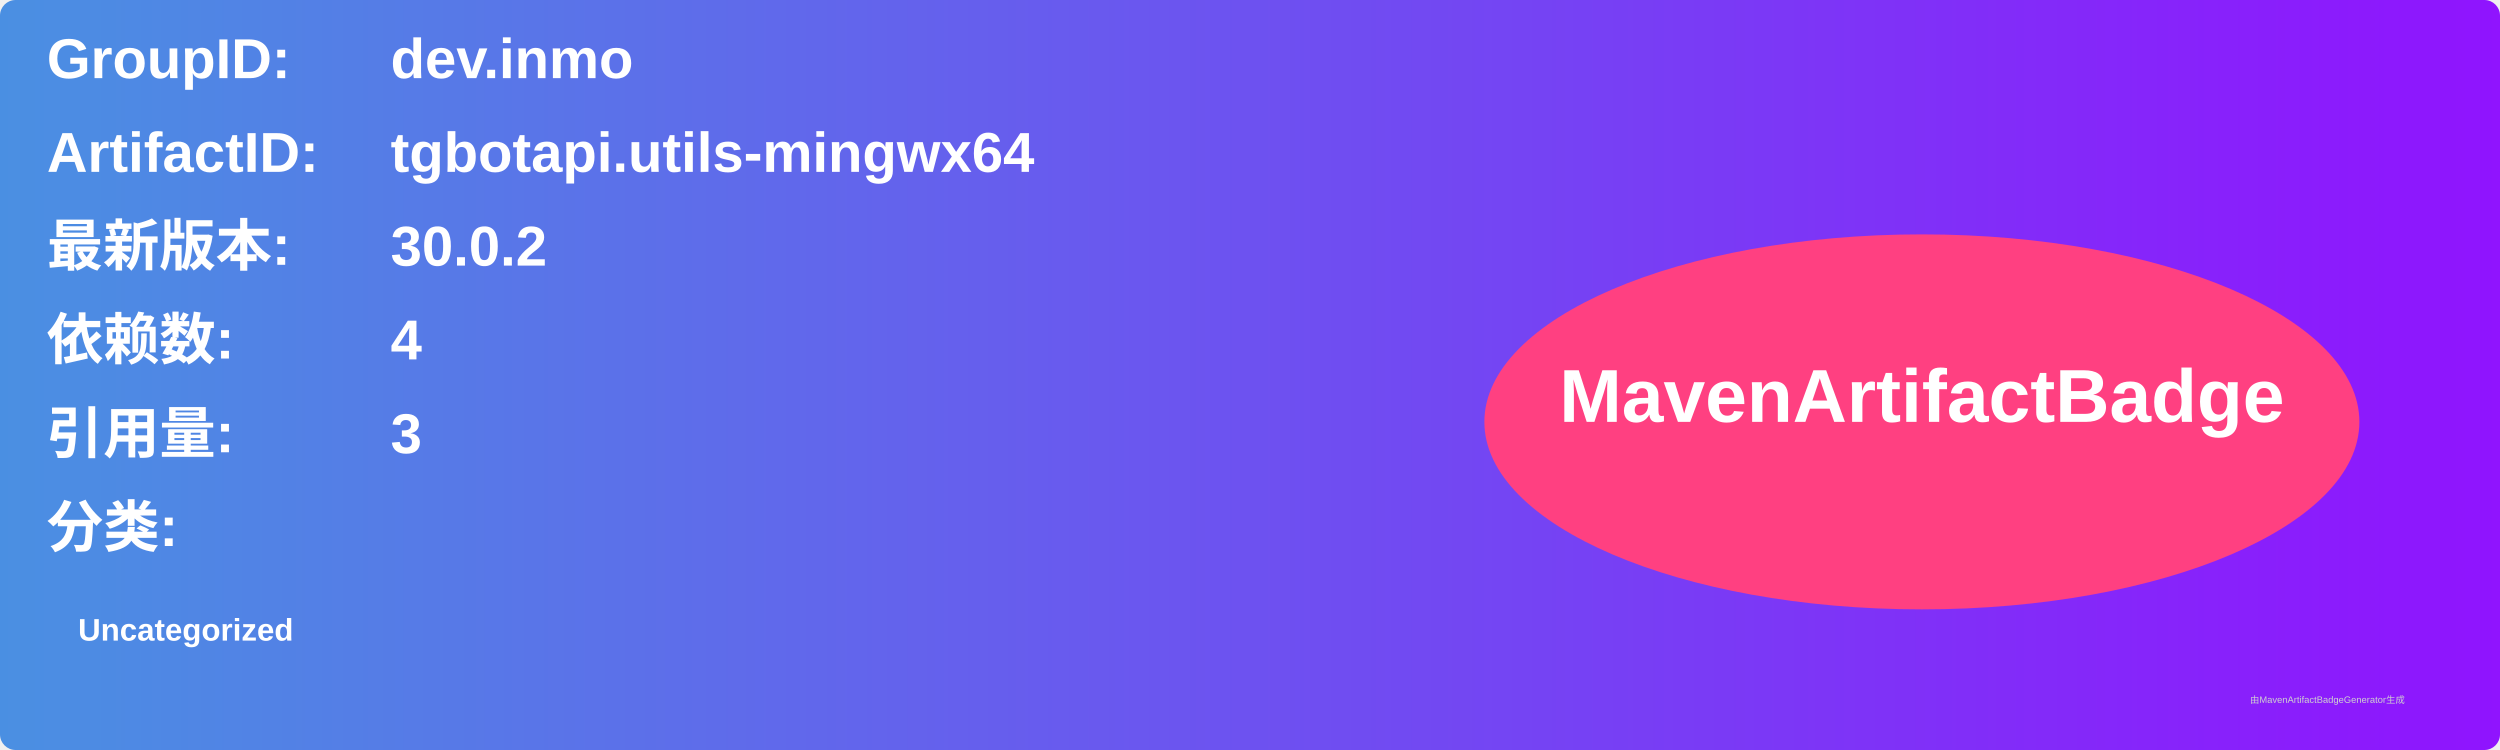
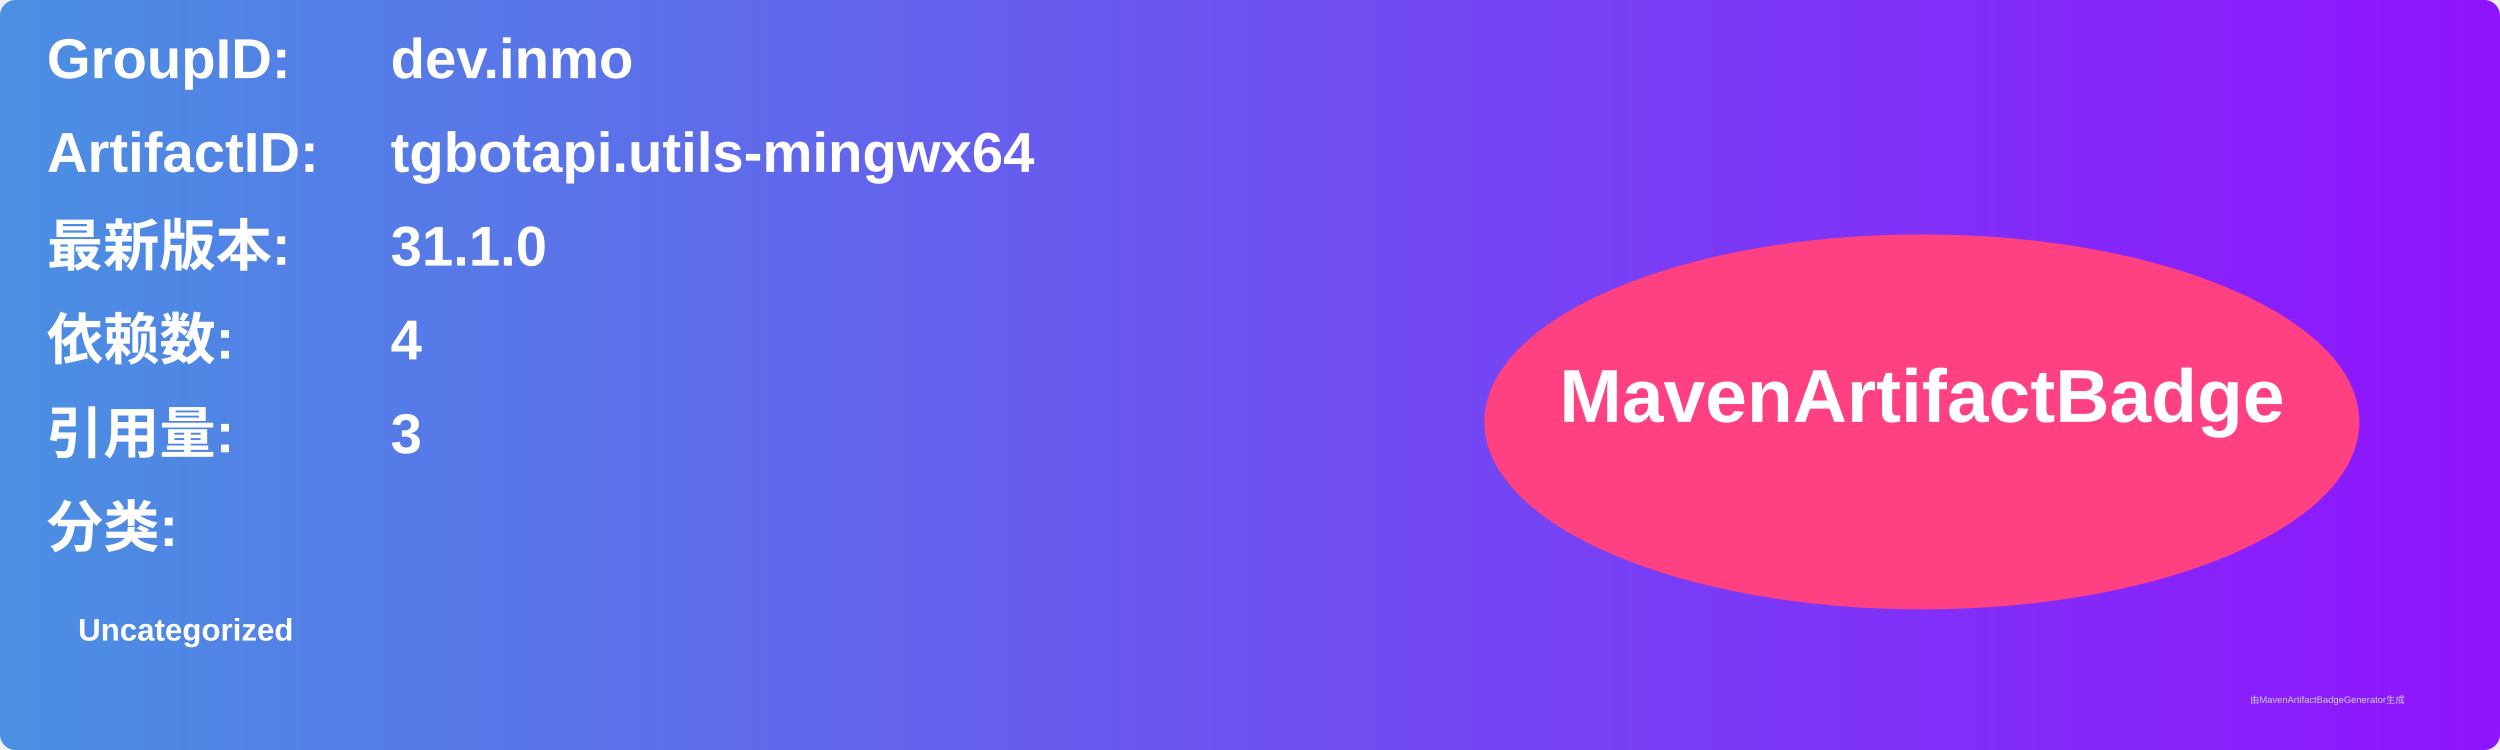
<svg xmlns="http://www.w3.org/2000/svg" width="800" height="240" viewBox="0 0 800 240">
  <linearGradient id="grad" x1="0%" y1="0%" x2="100%" y2="0%">
    <stop offset="0%" stop-color="#4a90e2" />
    <stop offset="100%" stop-color="#9013fe" />
  </linearGradient>
  <rect width="100%" height="100%" rx="5" ry="5" fill="url(#grad)" />
  <g transform="translate(15, 15)">
    <text x="0" y="10" font-family="Arial" font-size="18" fill="white" font-weight="bold" width="260">GroupID:</text>
    <text x="110" y="10" font-family="Arial" font-size="18" fill="white" font-weight="bold" width="460">dev.inmo</text>
    <text x="0" y="40" font-family="Arial" font-size="18" fill="white" font-weight="bold" width="260">ArtifactID:</text>
    <text x="110" y="40" font-family="Arial" font-size="18" fill="white" font-weight="bold" width="460">tgbotapi.utils-mingwx64</text>
    <text x="0" y="70" font-family="Arial" font-size="18" fill="white" font-weight="bold">最新版本:</text>
    <text x="110" y="70" font-family="Arial" font-size="18" fill="white" font-weight="bold">
-       <tspan font-weight="bold">30.0.2</tspan>
+       <tspan font-weight="bold">31.1.0</tspan>
    </text>
    <text x="0" y="100" font-family="Arial" font-size="18" fill="white" font-weight="bold">依赖数: </text>
    <text x="110" y="100" font-family="Arial" font-size="18" fill="white">
      <tspan font-weight="bold">4</tspan>
    </text>
    <text x="0" y="130" font-family="Arial" font-size="18" fill="white" font-weight="bold">引用量: </text>
    <text x="110" y="130" font-family="Arial" font-size="18" fill="white">
      <tspan font-weight="bold">3</tspan>
    </text>
    <text x="0" y="160" font-family="Arial" font-size="18" fill="white" font-weight="bold">分类:</text>
    <text x="10" y="190" font-family="Arial" font-size="10" fill="white">
      <tspan font-weight="bold">Uncategorized</tspan>
    </text>
    <ellipse cx="600" cy="120" rx="140" ry="60" fill="#ff4081" />
    <text x="600" y="120" text-anchor="middle" font-family="Arial" font-size="24" fill="white" font-weight="bold">MavenArtifactBadge</text>
  </g>
  <text x="720" y="225" font-family="Arial" font-size="3" fill="#d0d0d0">由MavenArtifactBadgeGenerator生成</text>
</svg>
